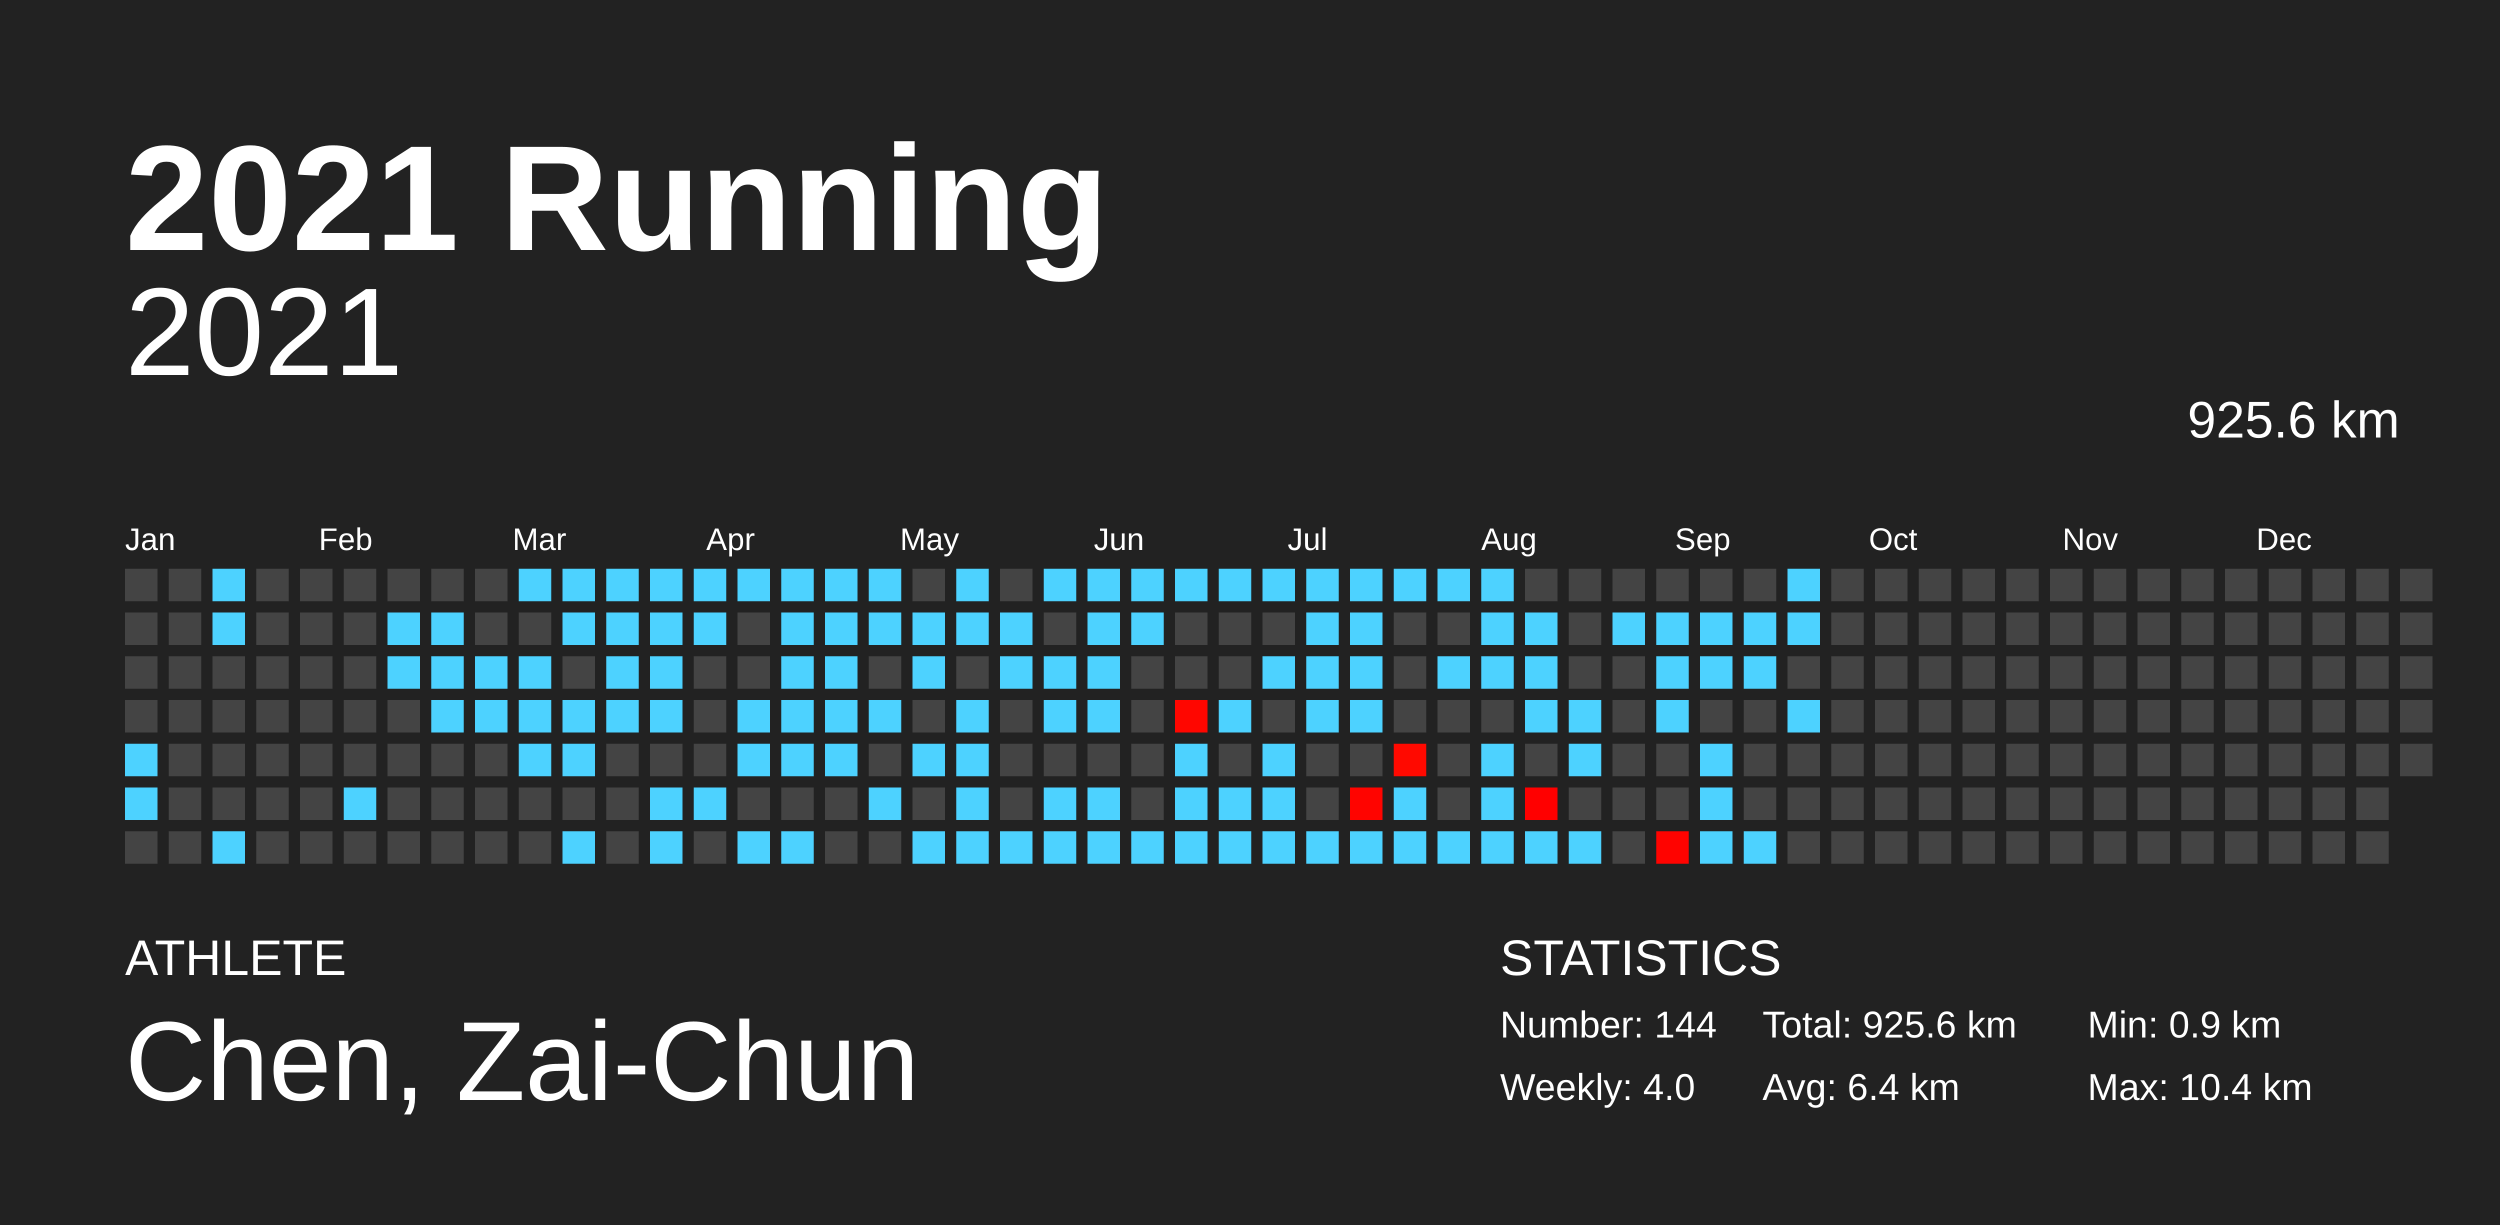
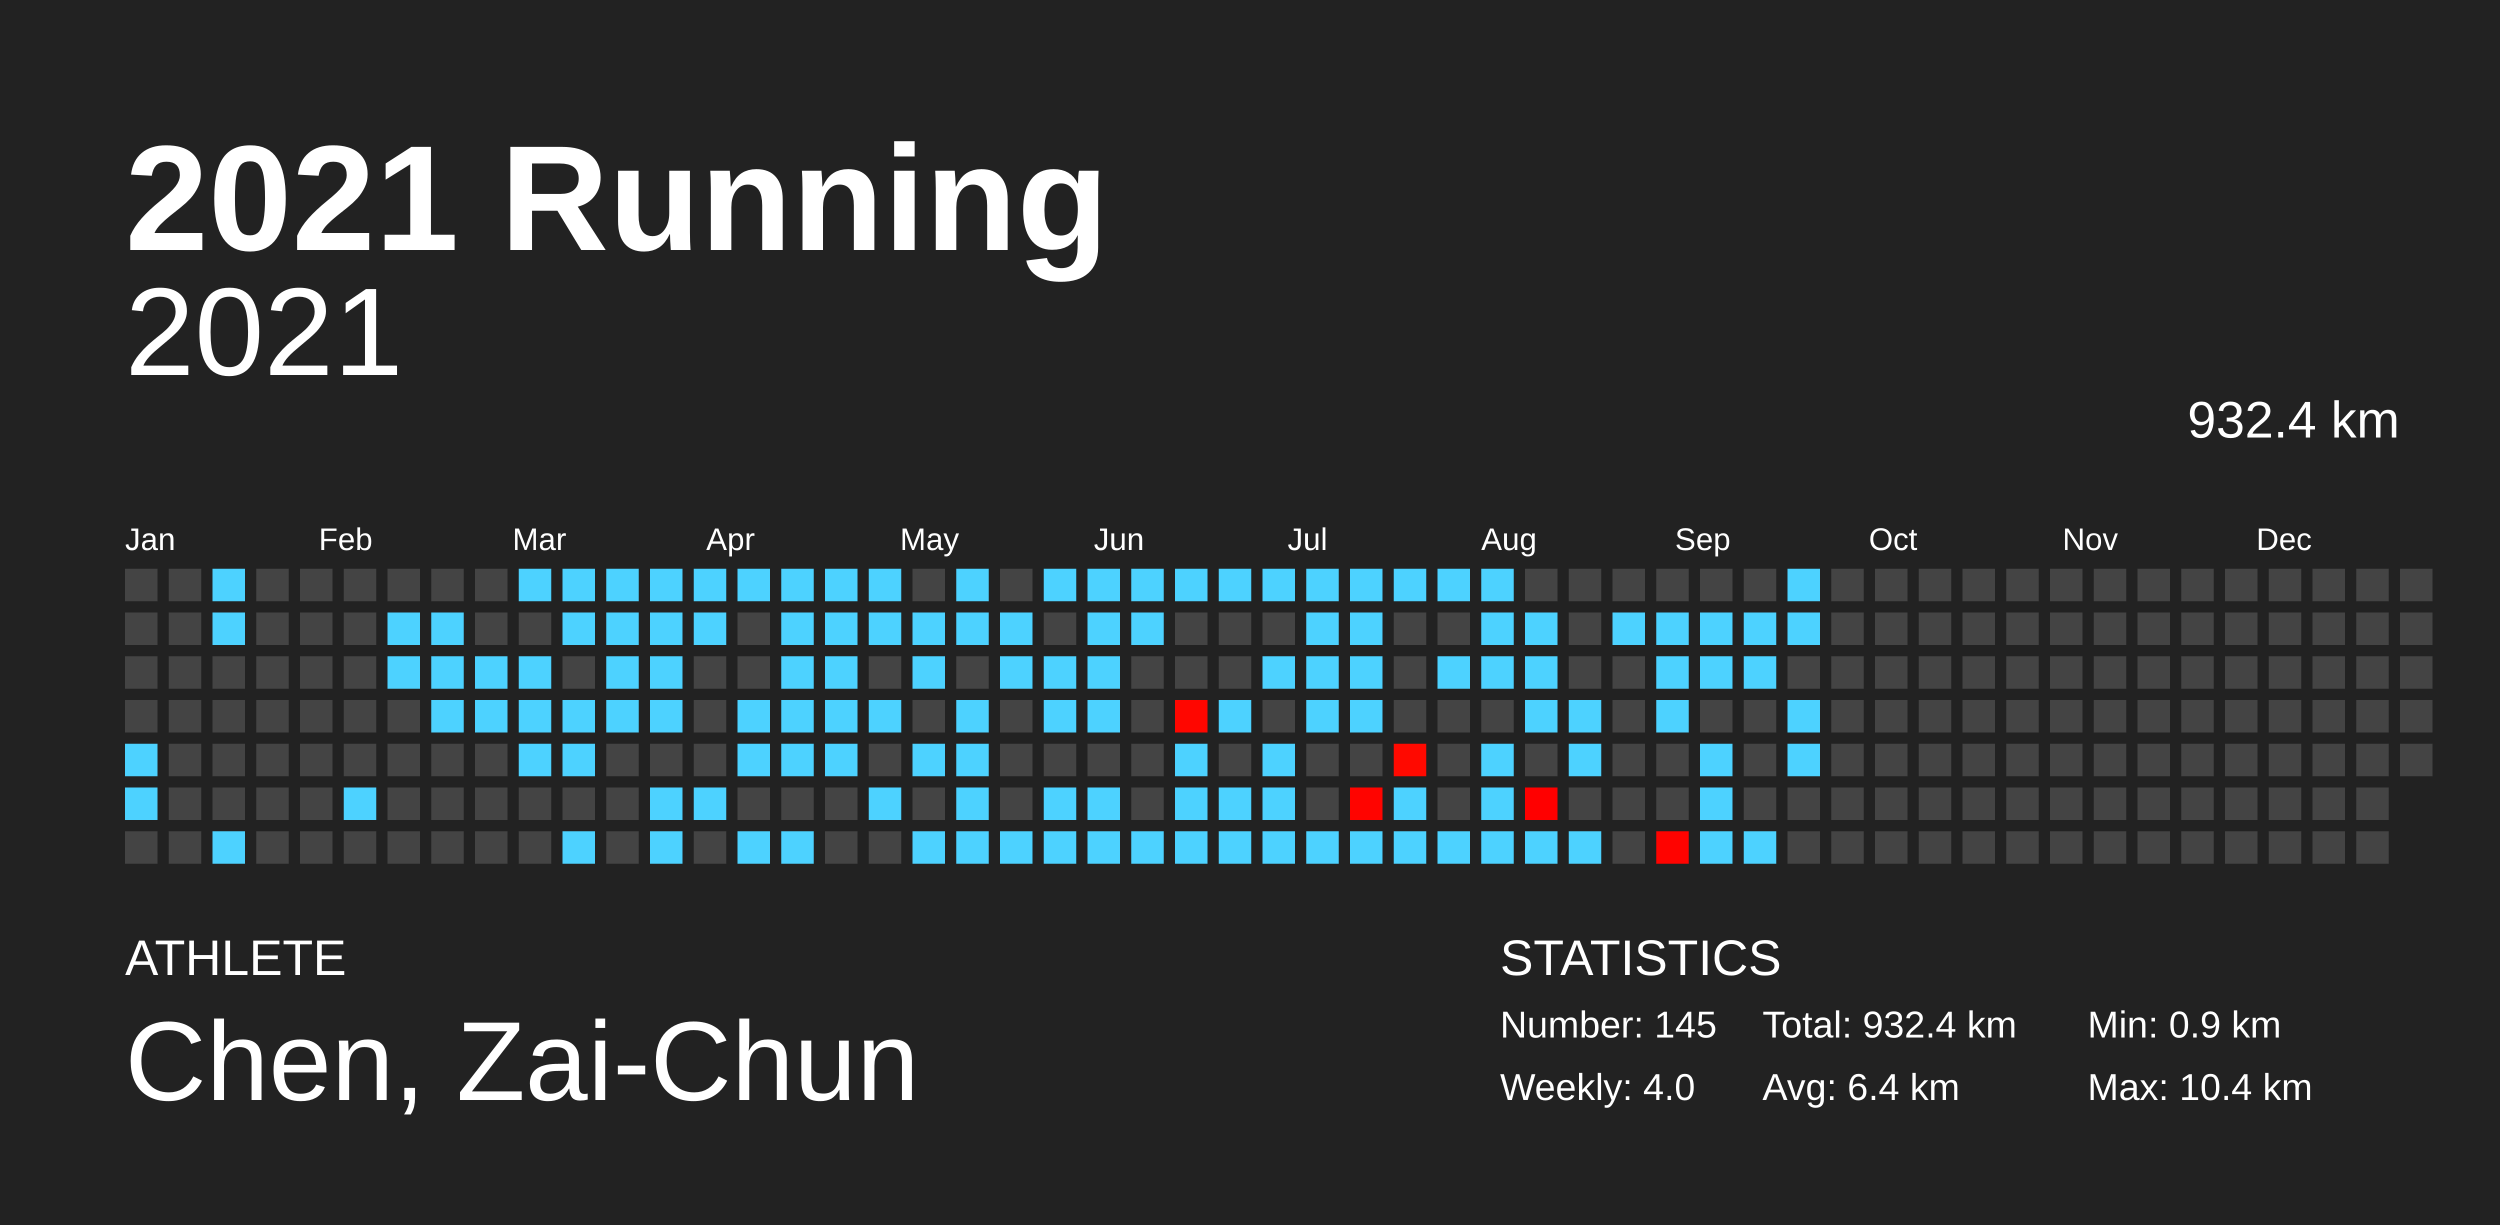
<svg xmlns="http://www.w3.org/2000/svg" baseProfile="full" height="98mm" version="1.1" viewBox="0,0,200,98" width="200mm">
  <defs />
  <rect fill="#222222" height="98" width="200" x="0" y="0" />
  <text fill="#FFFFFF" style="font-size:12px; font-family:Arial; font-weight:bold;" x="10" y="20">2021 Running</text>
  <text fill="#FFFFFF" style="font-size:4px; font-family:Arial" x="10" y="78">ATHLETE</text>
  <text fill="#FFFFFF" style="font-size:9px; font-family:Arial" x="10" y="88">Chen, Zai-Chun</text>
  <text fill="#FFFFFF" style="font-size:4px; font-family:Arial" x="120" y="78">STATISTICS</text>
-   <text fill="#FFFFFF" style="font-size:3px; font-family:Arial" x="120" y="83">Number: 144</text>
+   <text fill="#FFFFFF" style="font-size:3px; font-family:Arial" x="120" y="83">Number: 145</text>
  <text fill="#FFFFFF" style="font-size:3px; font-family:Arial" x="120" y="88">Weekly: 4.0</text>
-   <text fill="#FFFFFF" style="font-size:3px; font-family:Arial" x="141" y="83">Total: 925.6 km</text>
+   <text fill="#FFFFFF" style="font-size:3px; font-family:Arial" x="141" y="83">Total: 932.4 km</text>
  <text fill="#FFFFFF" style="font-size:3px; font-family:Arial" x="141" y="88">Avg: 6.4 km</text>
  <text fill="#FFFFFF" style="font-size:3px; font-family:Arial" x="167" y="83">Min: 0.9 km</text>
  <text fill="#FFFFFF" style="font-size:3px; font-family:Arial" x="167" y="88">Max: 10.4 km</text>
  <text alignment-baseline="hanging" fill="#FFFFFF" style="font-size:10.0px; font-family:Arial;" x="10" y="30">2021</text>
-   <text alignment-baseline="hanging" fill="#FFFFFF" style="font-size:4.125px; font-family:Arial;" x="175" y="35">925.6 km</text>
+   <text alignment-baseline="hanging" fill="#FFFFFF" style="font-size:4.125px; font-family:Arial;" x="175" y="35">932.4 km</text>
  <text fill="#FFFFFF" style="font-size:2.5px; font-family:Arial" x="10.0" y="44">Jan</text>
  <text fill="#FFFFFF" style="font-size:2.5px; font-family:Arial" x="25.5" y="44">Feb</text>
  <text fill="#FFFFFF" style="font-size:2.5px; font-family:Arial" x="41.0" y="44">Mar</text>
  <text fill="#FFFFFF" style="font-size:2.5px; font-family:Arial" x="56.5" y="44">Apr</text>
  <text fill="#FFFFFF" style="font-size:2.5px; font-family:Arial" x="72.0" y="44">May</text>
  <text fill="#FFFFFF" style="font-size:2.5px; font-family:Arial" x="87.5" y="44">Jun</text>
  <text fill="#FFFFFF" style="font-size:2.5px; font-family:Arial" x="103.0" y="44">Jul</text>
  <text fill="#FFFFFF" style="font-size:2.5px; font-family:Arial" x="118.5" y="44">Aug</text>
  <text fill="#FFFFFF" style="font-size:2.5px; font-family:Arial" x="134.0" y="44">Sep</text>
  <text fill="#FFFFFF" style="font-size:2.5px; font-family:Arial" x="149.5" y="44">Oct</text>
  <text fill="#FFFFFF" style="font-size:2.5px; font-family:Arial" x="165.0" y="44">Nov</text>
  <text fill="#FFFFFF" style="font-size:2.5px; font-family:Arial" x="180.5" y="44">Dec</text>
  <rect fill="#444444" height="2.6" width="2.6" x="10.0" y="45.5" />
  <rect fill="#444444" height="2.6" width="2.6" x="10.0" y="49.0" />
  <rect fill="#444444" height="2.6" width="2.6" x="10.0" y="52.5" />
  <rect fill="#444444" height="2.6" width="2.6" x="10.0" y="56.0" />
  <rect fill="#4dd2ff" height="2.6" width="2.6" x="10.0" y="59.5" />
  <rect fill="#4dd2ff" height="2.6" width="2.6" x="10.0" y="63.0" />
  <rect fill="#444444" height="2.6" width="2.6" x="10.0" y="66.5" />
  <rect fill="#444444" height="2.6" width="2.6" x="13.5" y="45.5" />
  <rect fill="#444444" height="2.6" width="2.6" x="13.5" y="49.0" />
  <rect fill="#444444" height="2.6" width="2.6" x="13.5" y="52.5" />
  <rect fill="#444444" height="2.6" width="2.6" x="13.5" y="56.0" />
  <rect fill="#444444" height="2.6" width="2.6" x="13.5" y="59.5" />
  <rect fill="#444444" height="2.6" width="2.6" x="13.5" y="63.0" />
  <rect fill="#444444" height="2.6" width="2.6" x="13.5" y="66.5" />
  <rect fill="#4dd2ff" height="2.6" width="2.6" x="17.0" y="45.5" />
  <rect fill="#4dd2ff" height="2.6" width="2.6" x="17.0" y="49.0" />
  <rect fill="#444444" height="2.6" width="2.6" x="17.0" y="52.5" />
  <rect fill="#444444" height="2.6" width="2.6" x="17.0" y="56.0" />
  <rect fill="#444444" height="2.6" width="2.6" x="17.0" y="59.5" />
  <rect fill="#444444" height="2.6" width="2.6" x="17.0" y="63.0" />
  <rect fill="#4dd2ff" height="2.6" width="2.6" x="17.0" y="66.5" />
  <rect fill="#444444" height="2.6" width="2.6" x="20.5" y="45.5" />
  <rect fill="#444444" height="2.6" width="2.6" x="20.5" y="49.0" />
  <rect fill="#444444" height="2.6" width="2.6" x="20.5" y="52.5" />
  <rect fill="#444444" height="2.6" width="2.6" x="20.5" y="56.0" />
  <rect fill="#444444" height="2.6" width="2.6" x="20.5" y="59.5" />
  <rect fill="#444444" height="2.6" width="2.6" x="20.5" y="63.0" />
  <rect fill="#444444" height="2.6" width="2.6" x="20.5" y="66.5" />
  <rect fill="#444444" height="2.6" width="2.6" x="24.0" y="45.5" />
  <rect fill="#444444" height="2.6" width="2.6" x="24.0" y="49.0" />
  <rect fill="#444444" height="2.6" width="2.6" x="24.0" y="52.5" />
  <rect fill="#444444" height="2.6" width="2.6" x="24.0" y="56.0" />
  <rect fill="#444444" height="2.6" width="2.6" x="24.0" y="59.5" />
  <rect fill="#444444" height="2.6" width="2.6" x="24.0" y="63.0" />
  <rect fill="#444444" height="2.6" width="2.6" x="24.0" y="66.5" />
  <rect fill="#444444" height="2.6" width="2.6" x="27.5" y="45.5" />
  <rect fill="#444444" height="2.6" width="2.6" x="27.5" y="49.0" />
  <rect fill="#444444" height="2.6" width="2.6" x="27.5" y="52.5" />
  <rect fill="#444444" height="2.6" width="2.6" x="27.5" y="56.0" />
  <rect fill="#444444" height="2.6" width="2.6" x="27.5" y="59.5" />
  <rect fill="#4dd2ff" height="2.6" width="2.6" x="27.5" y="63.0" />
  <rect fill="#444444" height="2.6" width="2.6" x="27.5" y="66.5" />
  <rect fill="#444444" height="2.6" width="2.6" x="31.0" y="45.5" />
  <rect fill="#4dd2ff" height="2.6" width="2.6" x="31.0" y="49.0" />
  <rect fill="#4dd2ff" height="2.6" width="2.6" x="31.0" y="52.5" />
  <rect fill="#444444" height="2.6" width="2.6" x="31.0" y="56.0" />
  <rect fill="#444444" height="2.6" width="2.6" x="31.0" y="59.5" />
  <rect fill="#444444" height="2.6" width="2.6" x="31.0" y="63.0" />
  <rect fill="#444444" height="2.6" width="2.6" x="31.0" y="66.5" />
  <rect fill="#444444" height="2.6" width="2.6" x="34.5" y="45.5" />
  <rect fill="#4dd2ff" height="2.6" width="2.6" x="34.5" y="49.0" />
  <rect fill="#4dd2ff" height="2.6" width="2.6" x="34.5" y="52.5" />
  <rect fill="#4dd2ff" height="2.6" width="2.6" x="34.5" y="56.0" />
  <rect fill="#444444" height="2.6" width="2.6" x="34.5" y="59.5" />
  <rect fill="#444444" height="2.6" width="2.6" x="34.5" y="63.0" />
  <rect fill="#444444" height="2.6" width="2.6" x="34.5" y="66.5" />
  <rect fill="#444444" height="2.6" width="2.6" x="38.0" y="45.5" />
  <rect fill="#444444" height="2.6" width="2.6" x="38.0" y="49.0" />
  <rect fill="#4dd2ff" height="2.6" width="2.6" x="38.0" y="52.5" />
  <rect fill="#4dd2ff" height="2.6" width="2.6" x="38.0" y="56.0" />
  <rect fill="#444444" height="2.6" width="2.6" x="38.0" y="59.5" />
  <rect fill="#444444" height="2.6" width="2.6" x="38.0" y="63.0" />
  <rect fill="#444444" height="2.6" width="2.6" x="38.0" y="66.5" />
  <rect fill="#4dd2ff" height="2.6" width="2.6" x="41.5" y="45.5" />
  <rect fill="#444444" height="2.6" width="2.6" x="41.5" y="49.0" />
  <rect fill="#4dd2ff" height="2.6" width="2.6" x="41.5" y="52.5" />
  <rect fill="#4dd2ff" height="2.6" width="2.6" x="41.5" y="56.0" />
  <rect fill="#4dd2ff" height="2.6" width="2.6" x="41.5" y="59.5" />
  <rect fill="#444444" height="2.6" width="2.6" x="41.5" y="63.0" />
  <rect fill="#444444" height="2.6" width="2.6" x="41.5" y="66.5" />
  <rect fill="#4dd2ff" height="2.6" width="2.6" x="45.0" y="45.5" />
  <rect fill="#4dd2ff" height="2.6" width="2.6" x="45.0" y="49.0" />
  <rect fill="#444444" height="2.6" width="2.6" x="45.0" y="52.5" />
  <rect fill="#4dd2ff" height="2.6" width="2.6" x="45.0" y="56.0" />
  <rect fill="#4dd2ff" height="2.6" width="2.6" x="45.0" y="59.5" />
  <rect fill="#444444" height="2.6" width="2.6" x="45.0" y="63.0" />
  <rect fill="#4dd2ff" height="2.6" width="2.6" x="45.0" y="66.5" />
  <rect fill="#4dd2ff" height="2.6" width="2.6" x="48.5" y="45.5" />
  <rect fill="#4dd2ff" height="2.6" width="2.6" x="48.5" y="49.0" />
  <rect fill="#4dd2ff" height="2.6" width="2.6" x="48.5" y="52.5" />
  <rect fill="#4dd2ff" height="2.6" width="2.6" x="48.5" y="56.0" />
  <rect fill="#444444" height="2.6" width="2.6" x="48.5" y="59.5" />
  <rect fill="#444444" height="2.6" width="2.6" x="48.5" y="63.0" />
  <rect fill="#444444" height="2.6" width="2.6" x="48.5" y="66.5" />
  <rect fill="#4dd2ff" height="2.6" width="2.6" x="52.0" y="45.5" />
  <rect fill="#4dd2ff" height="2.6" width="2.6" x="52.0" y="49.0" />
  <rect fill="#4dd2ff" height="2.6" width="2.6" x="52.0" y="52.5" />
  <rect fill="#4dd2ff" height="2.6" width="2.6" x="52.0" y="56.0" />
  <rect fill="#444444" height="2.6" width="2.6" x="52.0" y="59.5" />
  <rect fill="#4dd2ff" height="2.6" width="2.6" x="52.0" y="63.0" />
  <rect fill="#4dd2ff" height="2.6" width="2.6" x="52.0" y="66.5" />
  <rect fill="#4dd2ff" height="2.6" width="2.6" x="55.5" y="45.5" />
  <rect fill="#4dd2ff" height="2.6" width="2.6" x="55.5" y="49.0" />
  <rect fill="#444444" height="2.6" width="2.6" x="55.5" y="52.5" />
  <rect fill="#444444" height="2.6" width="2.6" x="55.5" y="56.0" />
  <rect fill="#444444" height="2.6" width="2.6" x="55.5" y="59.5" />
  <rect fill="#4dd2ff" height="2.6" width="2.6" x="55.5" y="63.0" />
  <rect fill="#444444" height="2.6" width="2.6" x="55.5" y="66.5" />
  <rect fill="#4dd2ff" height="2.6" width="2.6" x="59.0" y="45.5" />
  <rect fill="#444444" height="2.6" width="2.6" x="59.0" y="49.0" />
  <rect fill="#444444" height="2.6" width="2.6" x="59.0" y="52.5" />
  <rect fill="#4dd2ff" height="2.6" width="2.6" x="59.0" y="56.0" />
  <rect fill="#4dd2ff" height="2.6" width="2.6" x="59.0" y="59.5" />
  <rect fill="#444444" height="2.6" width="2.6" x="59.0" y="63.0" />
  <rect fill="#4dd2ff" height="2.6" width="2.6" x="59.0" y="66.5" />
  <rect fill="#4dd2ff" height="2.6" width="2.6" x="62.5" y="45.5" />
  <rect fill="#4dd2ff" height="2.6" width="2.6" x="62.5" y="49.0" />
  <rect fill="#4dd2ff" height="2.6" width="2.6" x="62.5" y="52.5" />
  <rect fill="#4dd2ff" height="2.6" width="2.6" x="62.5" y="56.0" />
  <rect fill="#4dd2ff" height="2.6" width="2.6" x="62.5" y="59.5" />
  <rect fill="#444444" height="2.6" width="2.6" x="62.5" y="63.0" />
  <rect fill="#4dd2ff" height="2.6" width="2.6" x="62.5" y="66.5" />
  <rect fill="#4dd2ff" height="2.6" width="2.6" x="66.0" y="45.5" />
  <rect fill="#4dd2ff" height="2.6" width="2.6" x="66.0" y="49.0" />
  <rect fill="#4dd2ff" height="2.6" width="2.6" x="66.0" y="52.5" />
  <rect fill="#4dd2ff" height="2.6" width="2.6" x="66.0" y="56.0" />
  <rect fill="#4dd2ff" height="2.6" width="2.6" x="66.0" y="59.5" />
  <rect fill="#444444" height="2.6" width="2.6" x="66.0" y="63.0" />
  <rect fill="#444444" height="2.6" width="2.6" x="66.0" y="66.5" />
  <rect fill="#4dd2ff" height="2.6" width="2.6" x="69.5" y="45.5" />
  <rect fill="#4dd2ff" height="2.6" width="2.6" x="69.5" y="49.0" />
  <rect fill="#444444" height="2.6" width="2.6" x="69.5" y="52.5" />
  <rect fill="#4dd2ff" height="2.6" width="2.6" x="69.5" y="56.0" />
  <rect fill="#444444" height="2.6" width="2.6" x="69.5" y="59.5" />
  <rect fill="#4dd2ff" height="2.6" width="2.6" x="69.5" y="63.0" />
  <rect fill="#444444" height="2.6" width="2.6" x="69.5" y="66.5" />
  <rect fill="#444444" height="2.6" width="2.6" x="73.0" y="45.5" />
  <rect fill="#4dd2ff" height="2.6" width="2.6" x="73.0" y="49.0" />
  <rect fill="#4dd2ff" height="2.6" width="2.6" x="73.0" y="52.5" />
  <rect fill="#444444" height="2.6" width="2.6" x="73.0" y="56.0" />
  <rect fill="#4dd2ff" height="2.6" width="2.6" x="73.0" y="59.5" />
  <rect fill="#444444" height="2.6" width="2.6" x="73.0" y="63.0" />
  <rect fill="#4dd2ff" height="2.6" width="2.6" x="73.0" y="66.5" />
  <rect fill="#4dd2ff" height="2.6" width="2.6" x="76.5" y="45.5" />
  <rect fill="#4dd2ff" height="2.6" width="2.6" x="76.5" y="49.0" />
  <rect fill="#444444" height="2.6" width="2.6" x="76.5" y="52.5" />
  <rect fill="#4dd2ff" height="2.6" width="2.6" x="76.5" y="56.0" />
  <rect fill="#4dd2ff" height="2.6" width="2.6" x="76.5" y="59.5" />
  <rect fill="#4dd2ff" height="2.6" width="2.6" x="76.5" y="63.0" />
  <rect fill="#4dd2ff" height="2.6" width="2.6" x="76.5" y="66.5" />
  <rect fill="#444444" height="2.6" width="2.6" x="80.0" y="45.5" />
  <rect fill="#4dd2ff" height="2.6" width="2.6" x="80.0" y="49.0" />
  <rect fill="#4dd2ff" height="2.6" width="2.6" x="80.0" y="52.5" />
  <rect fill="#444444" height="2.6" width="2.6" x="80.0" y="56.0" />
  <rect fill="#444444" height="2.6" width="2.6" x="80.0" y="59.5" />
  <rect fill="#444444" height="2.6" width="2.6" x="80.0" y="63.0" />
  <rect fill="#4dd2ff" height="2.6" width="2.6" x="80.0" y="66.5" />
  <rect fill="#4dd2ff" height="2.6" width="2.6" x="83.5" y="45.5" />
  <rect fill="#444444" height="2.6" width="2.6" x="83.5" y="49.0" />
  <rect fill="#4dd2ff" height="2.6" width="2.6" x="83.5" y="52.5" />
  <rect fill="#4dd2ff" height="2.6" width="2.6" x="83.5" y="56.0" />
  <rect fill="#444444" height="2.6" width="2.6" x="83.5" y="59.5" />
  <rect fill="#4dd2ff" height="2.6" width="2.6" x="83.5" y="63.0" />
  <rect fill="#4dd2ff" height="2.6" width="2.6" x="83.5" y="66.5" />
  <rect fill="#4dd2ff" height="2.6" width="2.6" x="87.0" y="45.5" />
  <rect fill="#4dd2ff" height="2.6" width="2.6" x="87.0" y="49.0" />
  <rect fill="#4dd2ff" height="2.6" width="2.6" x="87.0" y="52.5" />
  <rect fill="#4dd2ff" height="2.6" width="2.6" x="87.0" y="56.0" />
  <rect fill="#444444" height="2.6" width="2.6" x="87.0" y="59.5" />
  <rect fill="#4dd2ff" height="2.6" width="2.6" x="87.0" y="63.0" />
  <rect fill="#4dd2ff" height="2.6" width="2.6" x="87.0" y="66.5" />
  <rect fill="#4dd2ff" height="2.6" width="2.6" x="90.5" y="45.5" />
  <rect fill="#4dd2ff" height="2.6" width="2.6" x="90.5" y="49.0" />
  <rect fill="#444444" height="2.6" width="2.6" x="90.5" y="52.5" />
  <rect fill="#444444" height="2.6" width="2.6" x="90.5" y="56.0" />
  <rect fill="#444444" height="2.6" width="2.6" x="90.5" y="59.5" />
  <rect fill="#444444" height="2.6" width="2.6" x="90.5" y="63.0" />
  <rect fill="#4dd2ff" height="2.6" width="2.6" x="90.5" y="66.5" />
  <rect fill="#4dd2ff" height="2.6" width="2.6" x="94.0" y="45.5" />
  <rect fill="#444444" height="2.6" width="2.6" x="94.0" y="49.0" />
  <rect fill="#444444" height="2.6" width="2.6" x="94.0" y="52.5" />
  <rect fill="#ff0600" height="2.6" width="2.6" x="94.0" y="56.0" />
  <rect fill="#4dd2ff" height="2.6" width="2.6" x="94.0" y="59.5" />
  <rect fill="#4dd2ff" height="2.6" width="2.6" x="94.0" y="63.0" />
  <rect fill="#4dd2ff" height="2.6" width="2.6" x="94.0" y="66.5" />
  <rect fill="#4dd2ff" height="2.6" width="2.6" x="97.5" y="45.5" />
  <rect fill="#444444" height="2.6" width="2.6" x="97.5" y="49.0" />
  <rect fill="#444444" height="2.6" width="2.6" x="97.5" y="52.5" />
  <rect fill="#4dd2ff" height="2.6" width="2.6" x="97.5" y="56.0" />
  <rect fill="#444444" height="2.6" width="2.6" x="97.5" y="59.5" />
  <rect fill="#4dd2ff" height="2.6" width="2.6" x="97.5" y="63.0" />
  <rect fill="#4dd2ff" height="2.6" width="2.6" x="97.5" y="66.5" />
  <rect fill="#4dd2ff" height="2.6" width="2.6" x="101.0" y="45.5" />
  <rect fill="#444444" height="2.6" width="2.6" x="101.0" y="49.0" />
  <rect fill="#4dd2ff" height="2.6" width="2.6" x="101.0" y="52.5" />
  <rect fill="#444444" height="2.6" width="2.6" x="101.0" y="56.0" />
  <rect fill="#4dd2ff" height="2.6" width="2.6" x="101.0" y="59.5" />
  <rect fill="#4dd2ff" height="2.6" width="2.6" x="101.0" y="63.0" />
  <rect fill="#4dd2ff" height="2.6" width="2.6" x="101.0" y="66.5" />
  <rect fill="#4dd2ff" height="2.6" width="2.6" x="104.5" y="45.5" />
  <rect fill="#4dd2ff" height="2.6" width="2.6" x="104.5" y="49.0" />
  <rect fill="#4dd2ff" height="2.6" width="2.6" x="104.5" y="52.5" />
  <rect fill="#4dd2ff" height="2.6" width="2.6" x="104.5" y="56.0" />
  <rect fill="#444444" height="2.6" width="2.6" x="104.5" y="59.5" />
  <rect fill="#444444" height="2.6" width="2.6" x="104.5" y="63.0" />
  <rect fill="#4dd2ff" height="2.6" width="2.6" x="104.5" y="66.5" />
  <rect fill="#4dd2ff" height="2.6" width="2.6" x="108.0" y="45.5" />
  <rect fill="#4dd2ff" height="2.6" width="2.6" x="108.0" y="49.0" />
  <rect fill="#4dd2ff" height="2.6" width="2.6" x="108.0" y="52.5" />
  <rect fill="#4dd2ff" height="2.6" width="2.6" x="108.0" y="56.0" />
  <rect fill="#444444" height="2.6" width="2.6" x="108.0" y="59.5" />
  <rect fill="#ff0400" height="2.6" width="2.6" x="108.0" y="63.0" />
  <rect fill="#4dd2ff" height="2.6" width="2.6" x="108.0" y="66.5" />
  <rect fill="#4dd2ff" height="2.6" width="2.6" x="111.5" y="45.5" />
  <rect fill="#444444" height="2.6" width="2.6" x="111.5" y="49.0" />
  <rect fill="#444444" height="2.6" width="2.6" x="111.5" y="52.5" />
  <rect fill="#444444" height="2.6" width="2.6" x="111.5" y="56.0" />
  <rect fill="#ff0900" height="2.6" width="2.6" x="111.5" y="59.5" />
  <rect fill="#4dd2ff" height="2.6" width="2.6" x="111.5" y="63.0" />
  <rect fill="#4dd2ff" height="2.6" width="2.6" x="111.5" y="66.5" />
  <rect fill="#4dd2ff" height="2.6" width="2.6" x="115.0" y="45.5" />
  <rect fill="#444444" height="2.6" width="2.6" x="115.0" y="49.0" />
  <rect fill="#4dd2ff" height="2.6" width="2.6" x="115.0" y="52.5" />
  <rect fill="#444444" height="2.6" width="2.6" x="115.0" y="56.0" />
  <rect fill="#444444" height="2.6" width="2.6" x="115.0" y="59.5" />
  <rect fill="#444444" height="2.6" width="2.6" x="115.0" y="63.0" />
  <rect fill="#4dd2ff" height="2.6" width="2.6" x="115.0" y="66.5" />
  <rect fill="#4dd2ff" height="2.6" width="2.6" x="118.5" y="45.5" />
  <rect fill="#4dd2ff" height="2.6" width="2.6" x="118.5" y="49.0" />
  <rect fill="#4dd2ff" height="2.6" width="2.6" x="118.5" y="52.5" />
  <rect fill="#444444" height="2.6" width="2.6" x="118.5" y="56.0" />
  <rect fill="#4dd2ff" height="2.6" width="2.6" x="118.5" y="59.5" />
  <rect fill="#4dd2ff" height="2.6" width="2.6" x="118.5" y="63.0" />
  <rect fill="#4dd2ff" height="2.6" width="2.6" x="118.5" y="66.5" />
  <rect fill="#444444" height="2.6" width="2.6" x="122.0" y="45.5" />
  <rect fill="#4dd2ff" height="2.6" width="2.6" x="122.0" y="49.0" />
  <rect fill="#4dd2ff" height="2.6" width="2.6" x="122.0" y="52.5" />
  <rect fill="#4dd2ff" height="2.6" width="2.6" x="122.0" y="56.0" />
  <rect fill="#444444" height="2.6" width="2.6" x="122.0" y="59.5" />
  <rect fill="#ff0000" height="2.6" width="2.6" x="122.0" y="63.0" />
  <rect fill="#4dd2ff" height="2.6" width="2.6" x="122.0" y="66.5" />
  <rect fill="#444444" height="2.6" width="2.6" x="125.5" y="45.5" />
  <rect fill="#444444" height="2.6" width="2.6" x="125.5" y="49.0" />
  <rect fill="#444444" height="2.6" width="2.6" x="125.5" y="52.5" />
  <rect fill="#4dd2ff" height="2.6" width="2.6" x="125.5" y="56.0" />
  <rect fill="#4dd2ff" height="2.6" width="2.6" x="125.5" y="59.5" />
  <rect fill="#444444" height="2.6" width="2.6" x="125.5" y="63.0" />
  <rect fill="#4dd2ff" height="2.6" width="2.6" x="125.5" y="66.5" />
  <rect fill="#444444" height="2.6" width="2.6" x="129.0" y="45.5" />
  <rect fill="#4dd2ff" height="2.6" width="2.6" x="129.0" y="49.0" />
  <rect fill="#444444" height="2.6" width="2.6" x="129.0" y="52.5" />
  <rect fill="#444444" height="2.6" width="2.6" x="129.0" y="56.0" />
  <rect fill="#444444" height="2.6" width="2.6" x="129.0" y="59.5" />
  <rect fill="#444444" height="2.6" width="2.6" x="129.0" y="63.0" />
  <rect fill="#444444" height="2.6" width="2.6" x="129.0" y="66.5" />
  <rect fill="#444444" height="2.6" width="2.6" x="132.5" y="45.5" />
  <rect fill="#4dd2ff" height="2.6" width="2.6" x="132.5" y="49.0" />
  <rect fill="#4dd2ff" height="2.6" width="2.6" x="132.5" y="52.5" />
  <rect fill="#4dd2ff" height="2.6" width="2.6" x="132.5" y="56.0" />
  <rect fill="#444444" height="2.6" width="2.6" x="132.5" y="59.5" />
  <rect fill="#444444" height="2.6" width="2.6" x="132.5" y="63.0" />
  <rect fill="#ff0300" height="2.6" width="2.6" x="132.5" y="66.5" />
  <rect fill="#444444" height="2.6" width="2.6" x="136.0" y="45.5" />
  <rect fill="#4dd2ff" height="2.6" width="2.6" x="136.0" y="49.0" />
  <rect fill="#4dd2ff" height="2.6" width="2.6" x="136.0" y="52.5" />
  <rect fill="#444444" height="2.6" width="2.6" x="136.0" y="56.0" />
  <rect fill="#4dd2ff" height="2.6" width="2.6" x="136.0" y="59.5" />
  <rect fill="#4dd2ff" height="2.6" width="2.6" x="136.0" y="63.0" />
  <rect fill="#4dd2ff" height="2.6" width="2.6" x="136.0" y="66.5" />
  <rect fill="#444444" height="2.6" width="2.6" x="139.5" y="45.5" />
  <rect fill="#4dd2ff" height="2.6" width="2.6" x="139.5" y="49.0" />
  <rect fill="#4dd2ff" height="2.6" width="2.6" x="139.5" y="52.5" />
  <rect fill="#444444" height="2.6" width="2.6" x="139.5" y="56.0" />
  <rect fill="#444444" height="2.6" width="2.6" x="139.5" y="59.5" />
  <rect fill="#444444" height="2.6" width="2.6" x="139.5" y="63.0" />
  <rect fill="#4dd2ff" height="2.6" width="2.6" x="139.5" y="66.5" />
  <rect fill="#4dd2ff" height="2.6" width="2.6" x="143.0" y="45.5" />
  <rect fill="#4dd2ff" height="2.6" width="2.6" x="143.0" y="49.0" />
  <rect fill="#444444" height="2.6" width="2.6" x="143.0" y="52.5" />
  <rect fill="#4dd2ff" height="2.6" width="2.6" x="143.0" y="56.0" />
-   <rect fill="#444444" height="2.6" width="2.6" x="143.0" y="59.5" />
+   <rect fill="#4dd2ff" height="2.6" width="2.6" x="143.0" y="59.5" />
  <rect fill="#444444" height="2.6" width="2.6" x="143.0" y="63.0" />
  <rect fill="#444444" height="2.6" width="2.6" x="143.0" y="66.5" />
  <rect fill="#444444" height="2.6" width="2.6" x="146.5" y="45.5" />
  <rect fill="#444444" height="2.6" width="2.6" x="146.5" y="49.0" />
  <rect fill="#444444" height="2.6" width="2.6" x="146.5" y="52.5" />
  <rect fill="#444444" height="2.6" width="2.6" x="146.5" y="56.0" />
  <rect fill="#444444" height="2.6" width="2.6" x="146.5" y="59.5" />
  <rect fill="#444444" height="2.6" width="2.6" x="146.5" y="63.0" />
  <rect fill="#444444" height="2.6" width="2.6" x="146.5" y="66.5" />
  <rect fill="#444444" height="2.6" width="2.6" x="150.0" y="45.5" />
  <rect fill="#444444" height="2.6" width="2.6" x="150.0" y="49.0" />
  <rect fill="#444444" height="2.6" width="2.6" x="150.0" y="52.5" />
  <rect fill="#444444" height="2.6" width="2.6" x="150.0" y="56.0" />
  <rect fill="#444444" height="2.6" width="2.6" x="150.0" y="59.5" />
  <rect fill="#444444" height="2.6" width="2.6" x="150.0" y="63.0" />
  <rect fill="#444444" height="2.6" width="2.6" x="150.0" y="66.5" />
  <rect fill="#444444" height="2.6" width="2.6" x="153.5" y="45.5" />
  <rect fill="#444444" height="2.6" width="2.6" x="153.5" y="49.0" />
  <rect fill="#444444" height="2.6" width="2.6" x="153.5" y="52.5" />
  <rect fill="#444444" height="2.6" width="2.6" x="153.5" y="56.0" />
  <rect fill="#444444" height="2.6" width="2.6" x="153.5" y="59.5" />
  <rect fill="#444444" height="2.6" width="2.6" x="153.5" y="63.0" />
  <rect fill="#444444" height="2.6" width="2.6" x="153.5" y="66.5" />
  <rect fill="#444444" height="2.6" width="2.6" x="157.0" y="45.5" />
  <rect fill="#444444" height="2.6" width="2.6" x="157.0" y="49.0" />
  <rect fill="#444444" height="2.6" width="2.6" x="157.0" y="52.5" />
  <rect fill="#444444" height="2.6" width="2.6" x="157.0" y="56.0" />
  <rect fill="#444444" height="2.6" width="2.6" x="157.0" y="59.5" />
  <rect fill="#444444" height="2.6" width="2.6" x="157.0" y="63.0" />
  <rect fill="#444444" height="2.6" width="2.6" x="157.0" y="66.5" />
  <rect fill="#444444" height="2.6" width="2.6" x="160.5" y="45.5" />
  <rect fill="#444444" height="2.6" width="2.6" x="160.5" y="49.0" />
  <rect fill="#444444" height="2.6" width="2.6" x="160.5" y="52.5" />
  <rect fill="#444444" height="2.6" width="2.6" x="160.5" y="56.0" />
  <rect fill="#444444" height="2.6" width="2.6" x="160.5" y="59.5" />
  <rect fill="#444444" height="2.6" width="2.6" x="160.5" y="63.0" />
  <rect fill="#444444" height="2.6" width="2.6" x="160.5" y="66.5" />
  <rect fill="#444444" height="2.6" width="2.6" x="164.0" y="45.5" />
  <rect fill="#444444" height="2.6" width="2.6" x="164.0" y="49.0" />
  <rect fill="#444444" height="2.6" width="2.6" x="164.0" y="52.5" />
  <rect fill="#444444" height="2.6" width="2.6" x="164.0" y="56.0" />
  <rect fill="#444444" height="2.6" width="2.6" x="164.0" y="59.5" />
  <rect fill="#444444" height="2.6" width="2.6" x="164.0" y="63.0" />
  <rect fill="#444444" height="2.6" width="2.6" x="164.0" y="66.5" />
  <rect fill="#444444" height="2.6" width="2.6" x="167.5" y="45.5" />
  <rect fill="#444444" height="2.6" width="2.6" x="167.5" y="49.0" />
  <rect fill="#444444" height="2.6" width="2.6" x="167.5" y="52.5" />
  <rect fill="#444444" height="2.6" width="2.6" x="167.5" y="56.0" />
  <rect fill="#444444" height="2.6" width="2.6" x="167.5" y="59.5" />
  <rect fill="#444444" height="2.6" width="2.6" x="167.5" y="63.0" />
  <rect fill="#444444" height="2.6" width="2.6" x="167.5" y="66.5" />
  <rect fill="#444444" height="2.6" width="2.6" x="171.0" y="45.5" />
  <rect fill="#444444" height="2.6" width="2.6" x="171.0" y="49.0" />
  <rect fill="#444444" height="2.6" width="2.6" x="171.0" y="52.5" />
  <rect fill="#444444" height="2.6" width="2.6" x="171.0" y="56.0" />
  <rect fill="#444444" height="2.6" width="2.6" x="171.0" y="59.5" />
  <rect fill="#444444" height="2.6" width="2.6" x="171.0" y="63.0" />
  <rect fill="#444444" height="2.6" width="2.6" x="171.0" y="66.5" />
  <rect fill="#444444" height="2.6" width="2.6" x="174.5" y="45.5" />
  <rect fill="#444444" height="2.6" width="2.6" x="174.5" y="49.0" />
  <rect fill="#444444" height="2.6" width="2.6" x="174.5" y="52.5" />
  <rect fill="#444444" height="2.6" width="2.6" x="174.5" y="56.0" />
  <rect fill="#444444" height="2.6" width="2.6" x="174.5" y="59.5" />
  <rect fill="#444444" height="2.6" width="2.6" x="174.5" y="63.0" />
  <rect fill="#444444" height="2.6" width="2.6" x="174.5" y="66.5" />
  <rect fill="#444444" height="2.6" width="2.6" x="178.0" y="45.5" />
  <rect fill="#444444" height="2.6" width="2.6" x="178.0" y="49.0" />
  <rect fill="#444444" height="2.6" width="2.6" x="178.0" y="52.5" />
  <rect fill="#444444" height="2.6" width="2.6" x="178.0" y="56.0" />
  <rect fill="#444444" height="2.6" width="2.6" x="178.0" y="59.5" />
  <rect fill="#444444" height="2.6" width="2.6" x="178.0" y="63.0" />
  <rect fill="#444444" height="2.6" width="2.6" x="178.0" y="66.5" />
  <rect fill="#444444" height="2.6" width="2.6" x="181.5" y="45.5" />
  <rect fill="#444444" height="2.6" width="2.6" x="181.5" y="49.0" />
  <rect fill="#444444" height="2.6" width="2.6" x="181.5" y="52.5" />
  <rect fill="#444444" height="2.6" width="2.6" x="181.5" y="56.0" />
  <rect fill="#444444" height="2.6" width="2.6" x="181.5" y="59.5" />
  <rect fill="#444444" height="2.6" width="2.6" x="181.5" y="63.0" />
  <rect fill="#444444" height="2.6" width="2.6" x="181.5" y="66.5" />
  <rect fill="#444444" height="2.6" width="2.6" x="185.0" y="45.5" />
  <rect fill="#444444" height="2.6" width="2.6" x="185.0" y="49.0" />
  <rect fill="#444444" height="2.6" width="2.6" x="185.0" y="52.5" />
  <rect fill="#444444" height="2.6" width="2.6" x="185.0" y="56.0" />
  <rect fill="#444444" height="2.6" width="2.6" x="185.0" y="59.5" />
  <rect fill="#444444" height="2.6" width="2.6" x="185.0" y="63.0" />
  <rect fill="#444444" height="2.6" width="2.6" x="185.0" y="66.5" />
  <rect fill="#444444" height="2.6" width="2.6" x="188.5" y="45.5" />
  <rect fill="#444444" height="2.6" width="2.6" x="188.5" y="49.0" />
  <rect fill="#444444" height="2.6" width="2.6" x="188.5" y="52.5" />
  <rect fill="#444444" height="2.6" width="2.6" x="188.5" y="56.0" />
  <rect fill="#444444" height="2.6" width="2.6" x="188.5" y="59.5" />
  <rect fill="#444444" height="2.6" width="2.6" x="188.5" y="63.0" />
  <rect fill="#444444" height="2.6" width="2.6" x="188.5" y="66.5" />
  <rect fill="#444444" height="2.6" width="2.6" x="192.0" y="45.5" />
  <rect fill="#444444" height="2.6" width="2.6" x="192.0" y="49.0" />
  <rect fill="#444444" height="2.6" width="2.6" x="192.0" y="52.5" />
  <rect fill="#444444" height="2.6" width="2.6" x="192.0" y="56.0" />
  <rect fill="#444444" height="2.6" width="2.6" x="192.0" y="59.5" />
</svg>
